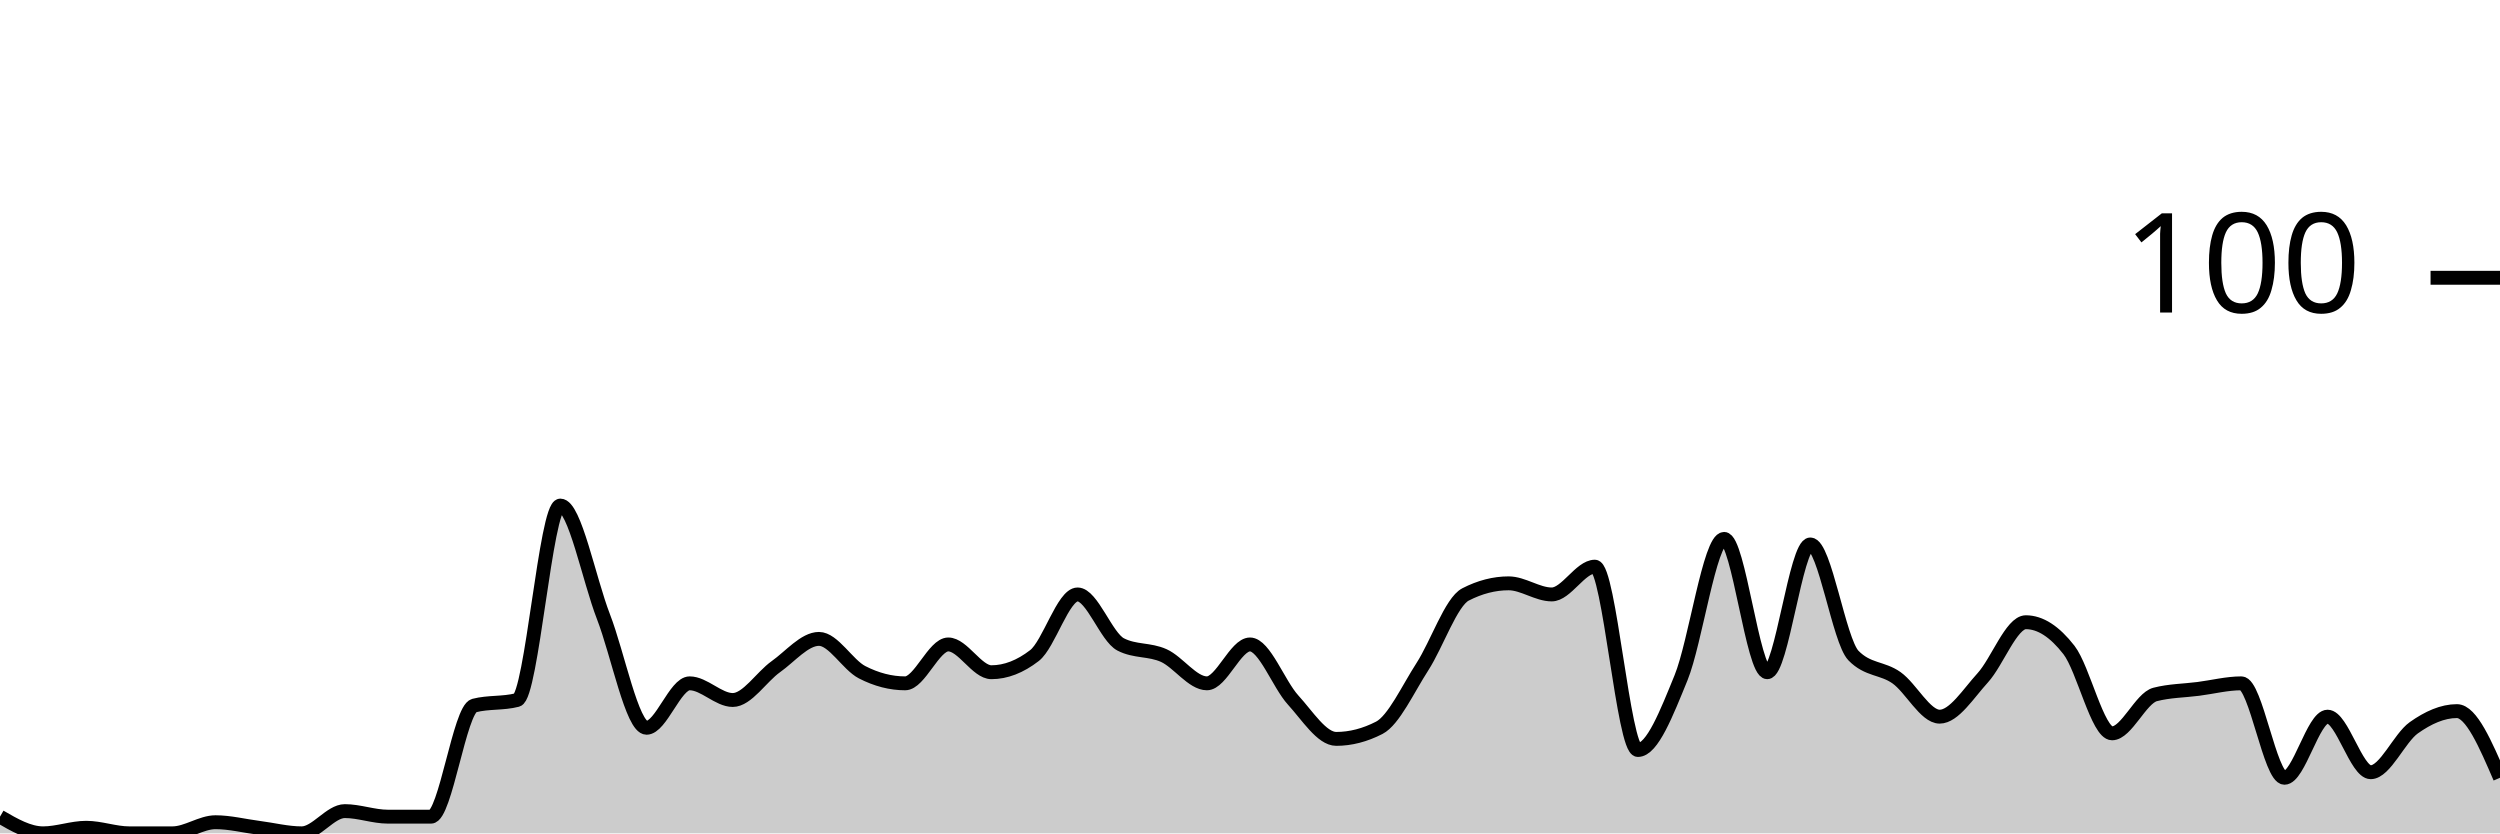
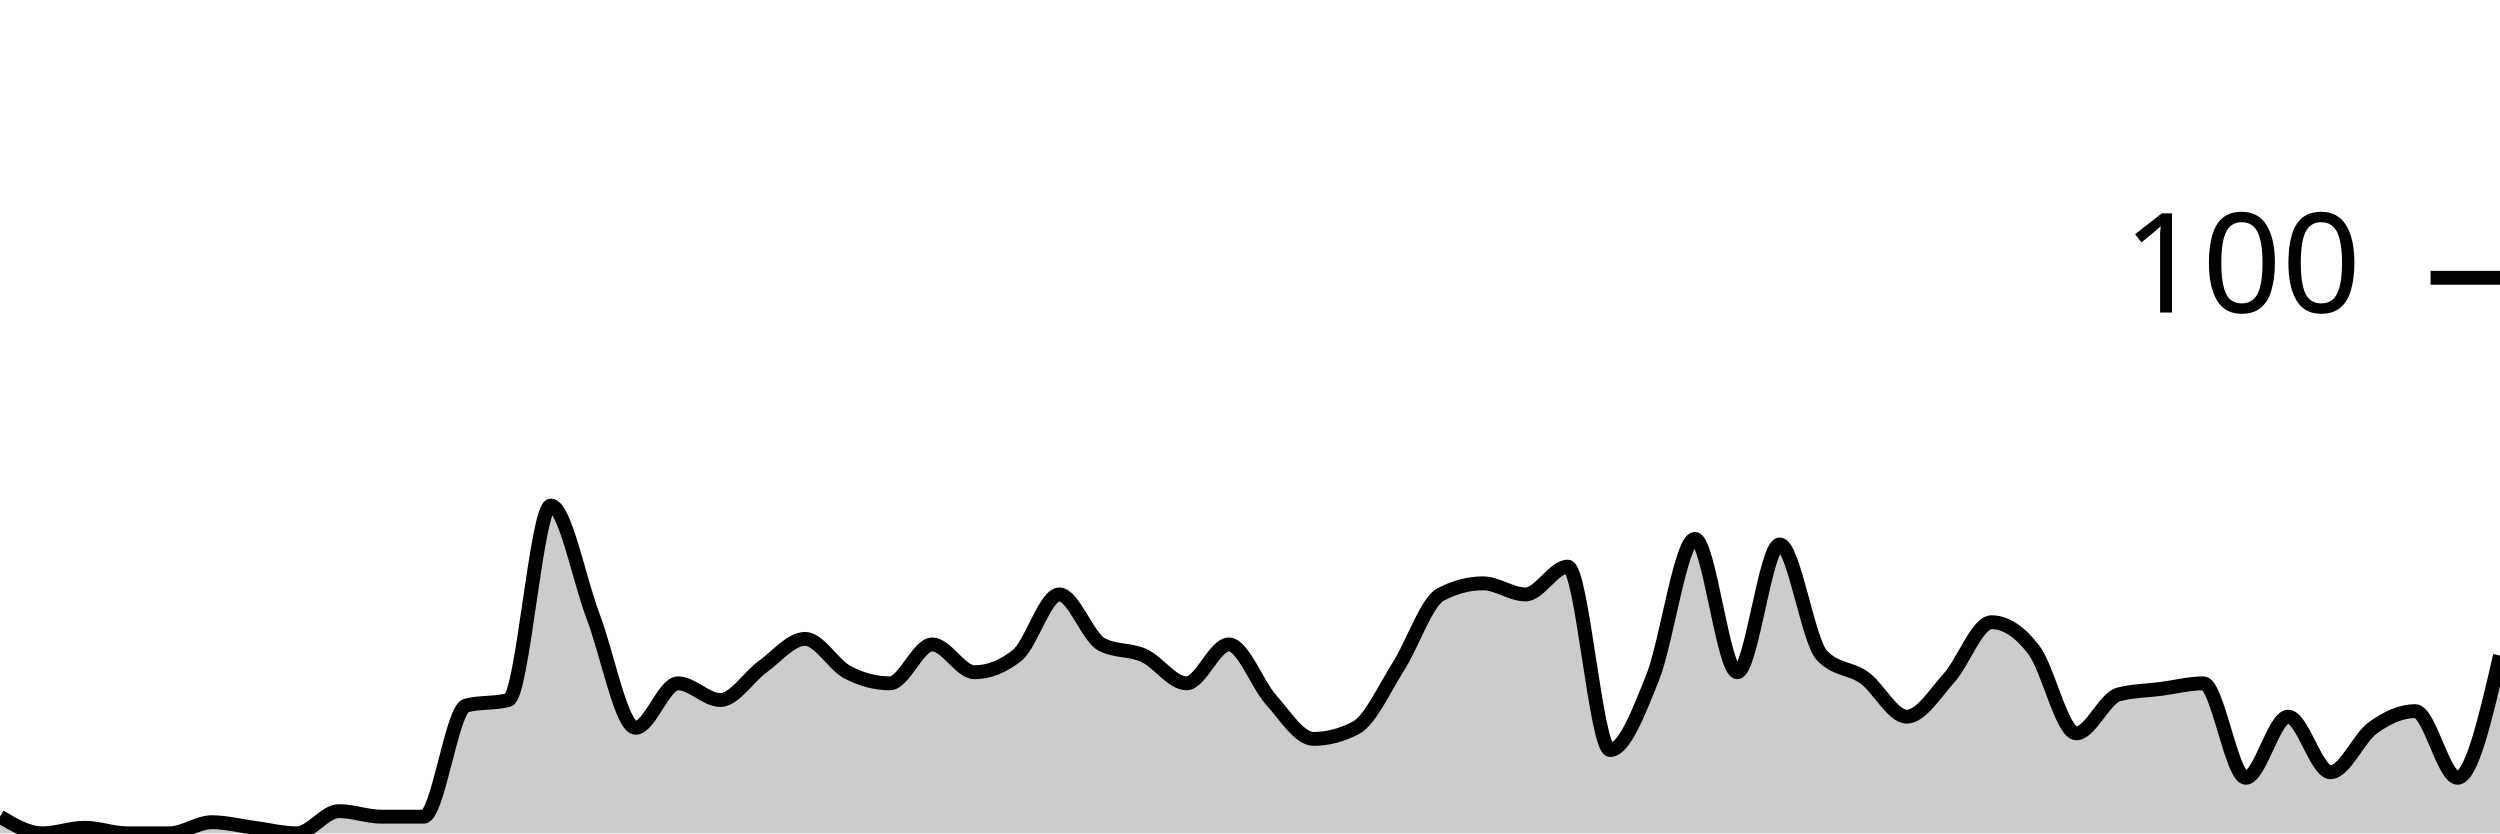
<svg xmlns="http://www.w3.org/2000/svg" viewBox="0 0 180 60">
  <g transform="translate(0,20)">
-     <path class="area" fill="rgba(0, 0, 0, 0.2)" d="M0,38.8C1.034,39.4,2.069,40,3.103,40C4.138,40,5.172,39.6,6.207,39.6C7.241,39.6,8.276,40,9.31,40C10.345,40,11.379,40,12.414,40C13.448,40,14.483,39.2,15.517,39.2C16.552,39.2,17.586,39.467,18.621,39.6C19.655,39.733,20.69,40,21.724,40C22.759,40,23.793,38.4,24.828,38.4C25.862,38.4,26.897,38.8,27.931,38.8C28.966,38.8,30,38.8,31.034,38.8C32.069,38.8,33.103,31.067,34.138,30.8C35.172,30.533,36.207,30.667,37.241,30.4C38.276,30.133,39.31,16.4,40.345,16.4C41.379,16.4,42.414,21.733,43.448,24.4C44.483,27.067,45.517,32.4,46.552,32.4C47.586,32.4,48.621,29.2,49.655,29.2C50.69,29.2,51.724,30.4,52.759,30.4C53.793,30.4,54.828,28.733,55.862,28C56.897,27.267,57.931,26,58.966,26C60,26,61.034,27.867,62.069,28.4C63.103,28.933,64.138,29.2,65.172,29.2C66.207,29.2,67.241,26.4,68.276,26.4C69.31,26.4,70.345,28.4,71.379,28.4C72.414,28.4,73.448,28,74.483,27.2C75.517,26.4,76.552,22.8,77.586,22.8C78.621,22.8,79.655,25.867,80.69,26.4C81.724,26.933,82.759,26.733,83.793,27.2C84.828,27.667,85.862,29.2,86.897,29.2C87.931,29.2,88.966,26.4,90,26.4C91.034,26.4,92.069,29.267,93.103,30.4C94.138,31.533,95.172,33.2,96.207,33.2C97.241,33.2,98.276,32.933,99.31,32.4C100.345,31.867,101.379,29.6,102.414,28C103.448,26.4,104.483,23.333,105.517,22.8C106.552,22.267,107.586,22,108.621,22C109.655,22,110.69,22.8,111.724,22.8C112.759,22.8,113.793,20.8,114.828,20.8C115.862,20.8,116.897,34,117.931,34C118.966,34,120,31.333,121.034,28.8C122.069,26.267,123.103,18.8,124.138,18.8C125.172,18.8,126.207,28.4,127.241,28.4C128.276,28.4,129.31,19.2,130.345,19.2C131.379,19.2,132.414,26.133,133.448,27.2C134.483,28.267,135.517,28.067,136.552,28.8C137.586,29.533,138.621,31.6,139.655,31.6C140.69,31.6,141.724,29.933,142.759,28.8C143.793,27.667,144.828,24.8,145.862,24.8C146.897,24.8,147.931,25.467,148.966,26.8C150,28.133,151.034,32.8,152.069,32.8C153.103,32.8,154.138,30.267,155.172,30C156.207,29.733,157.241,29.733,158.276,29.6C159.31,29.467,160.345,29.2,161.379,29.2C162.414,29.2,163.448,36,164.483,36C165.517,36,166.552,31.6,167.586,31.6C168.621,31.6,169.655,35.6,170.69,35.6C171.724,35.6,172.759,33.133,173.793,32.4C174.828,31.667,175.862,31.2,176.897,31.2C177.931,31.2,178.966,33.6,180,36L180,40C178.966,40,177.931,40,176.897,40C175.862,40,174.828,40,173.793,40C172.759,40,171.724,40,170.69,40C169.655,40,168.621,40,167.586,40C166.552,40,165.517,40,164.483,40C163.448,40,162.414,40,161.379,40C160.345,40,159.31,40,158.276,40C157.241,40,156.207,40,155.172,40C154.138,40,153.103,40,152.069,40C151.034,40,150,40,148.966,40C147.931,40,146.897,40,145.862,40C144.828,40,143.793,40,142.759,40C141.724,40,140.69,40,139.655,40C138.621,40,137.586,40,136.552,40C135.517,40,134.483,40,133.448,40C132.414,40,131.379,40,130.345,40C129.31,40,128.276,40,127.241,40C126.207,40,125.172,40,124.138,40C123.103,40,122.069,40,121.034,40C120,40,118.966,40,117.931,40C116.897,40,115.862,40,114.828,40C113.793,40,112.759,40,111.724,40C110.69,40,109.655,40,108.621,40C107.586,40,106.552,40,105.517,40C104.483,40,103.448,40,102.414,40C101.379,40,100.345,40,99.31,40C98.276,40,97.241,40,96.207,40C95.172,40,94.138,40,93.103,40C92.069,40,91.034,40,90,40C88.966,40,87.931,40,86.897,40C85.862,40,84.828,40,83.793,40C82.759,40,81.724,40,80.69,40C79.655,40,78.621,40,77.586,40C76.552,40,75.517,40,74.483,40C73.448,40,72.414,40,71.379,40C70.345,40,69.31,40,68.276,40C67.241,40,66.207,40,65.172,40C64.138,40,63.103,40,62.069,40C61.034,40,60,40,58.966,40C57.931,40,56.897,40,55.862,40C54.828,40,53.793,40,52.759,40C51.724,40,50.69,40,49.655,40C48.621,40,47.586,40,46.552,40C45.517,40,44.483,40,43.448,40C42.414,40,41.379,40,40.345,40C39.31,40,38.276,40,37.241,40C36.207,40,35.172,40,34.138,40C33.103,40,32.069,40,31.034,40C30,40,28.966,40,27.931,40C26.897,40,25.862,40,24.828,40C23.793,40,22.759,40,21.724,40C20.69,40,19.655,40,18.621,40C17.586,40,16.552,40,15.517,40C14.483,40,13.448,40,12.414,40C11.379,40,10.345,40,9.31,40C8.276,40,7.241,40,6.207,40C5.172,40,4.138,40,3.103,40C2.069,40,1.034,40,0,40Z" />
-     <path class="line" stroke="black" fill="none" d="M0,38.8C1.034,39.4,2.069,40,3.103,40C4.138,40,5.172,39.6,6.207,39.6C7.241,39.6,8.276,40,9.31,40C10.345,40,11.379,40,12.414,40C13.448,40,14.483,39.2,15.517,39.2C16.552,39.2,17.586,39.467,18.621,39.6C19.655,39.733,20.69,40,21.724,40C22.759,40,23.793,38.4,24.828,38.4C25.862,38.4,26.897,38.8,27.931,38.8C28.966,38.8,30,38.8,31.034,38.8C32.069,38.8,33.103,31.067,34.138,30.8C35.172,30.533,36.207,30.667,37.241,30.4C38.276,30.133,39.31,16.4,40.345,16.4C41.379,16.4,42.414,21.733,43.448,24.4C44.483,27.067,45.517,32.4,46.552,32.4C47.586,32.4,48.621,29.2,49.655,29.2C50.69,29.2,51.724,30.4,52.759,30.4C53.793,30.4,54.828,28.733,55.862,28C56.897,27.267,57.931,26,58.966,26C60,26,61.034,27.867,62.069,28.4C63.103,28.933,64.138,29.2,65.172,29.2C66.207,29.2,67.241,26.4,68.276,26.4C69.31,26.4,70.345,28.4,71.379,28.4C72.414,28.4,73.448,28,74.483,27.2C75.517,26.4,76.552,22.8,77.586,22.8C78.621,22.8,79.655,25.867,80.69,26.4C81.724,26.933,82.759,26.733,83.793,27.2C84.828,27.667,85.862,29.2,86.897,29.2C87.931,29.2,88.966,26.4,90,26.4C91.034,26.4,92.069,29.267,93.103,30.4C94.138,31.533,95.172,33.2,96.207,33.2C97.241,33.2,98.276,32.933,99.31,32.4C100.345,31.867,101.379,29.6,102.414,28C103.448,26.4,104.483,23.333,105.517,22.8C106.552,22.267,107.586,22,108.621,22C109.655,22,110.69,22.8,111.724,22.8C112.759,22.8,113.793,20.8,114.828,20.8C115.862,20.8,116.897,34,117.931,34C118.966,34,120,31.333,121.034,28.8C122.069,26.267,123.103,18.8,124.138,18.8C125.172,18.8,126.207,28.4,127.241,28.4C128.276,28.4,129.31,19.2,130.345,19.2C131.379,19.2,132.414,26.133,133.448,27.2C134.483,28.267,135.517,28.067,136.552,28.8C137.586,29.533,138.621,31.6,139.655,31.6C140.69,31.6,141.724,29.933,142.759,28.8C143.793,27.667,144.828,24.8,145.862,24.8C146.897,24.8,147.931,25.467,148.966,26.8C150,28.133,151.034,32.8,152.069,32.8C153.103,32.8,154.138,30.267,155.172,30C156.207,29.733,157.241,29.733,158.276,29.6C159.31,29.467,160.345,29.2,161.379,29.2C162.414,29.2,163.448,36,164.483,36C165.517,36,166.552,31.6,167.586,31.6C168.621,31.6,169.655,35.6,170.69,35.6C171.724,35.6,172.759,33.133,173.793,32.4C174.828,31.667,175.862,31.2,176.897,31.2C177.931,31.2,178.966,33.6,180,36" />
+     <path class="area" fill="rgba(0, 0, 0, 0.2)" d="M0,38.8C1.017,39.4,2.034,40,3.051,40C4.068,40,5.085,39.6,6.102,39.6C7.119,39.6,8.136,40,9.153,40C10.169,40,11.186,40,12.203,40C13.22,40,14.237,39.2,15.254,39.2C16.271,39.2,17.288,39.467,18.305,39.6C19.322,39.733,20.339,40,21.356,40C22.373,40,23.39,38.4,24.407,38.4C25.424,38.4,26.441,38.8,27.458,38.8C28.475,38.8,29.492,38.8,30.508,38.8C31.525,38.8,32.542,31.067,33.559,30.8C34.576,30.533,35.593,30.667,36.61,30.4C37.627,30.133,38.644,16.4,39.661,16.4C40.678,16.4,41.695,21.733,42.712,24.4C43.729,27.067,44.746,32.4,45.763,32.4C46.78,32.4,47.797,29.2,48.814,29.2C49.831,29.2,50.847,30.4,51.864,30.4C52.881,30.4,53.898,28.733,54.915,28C55.932,27.267,56.949,26,57.966,26C58.983,26,60,27.867,61.017,28.4C62.034,28.933,63.051,29.2,64.068,29.2C65.085,29.2,66.102,26.4,67.119,26.4C68.136,26.4,69.153,28.4,70.169,28.4C71.186,28.4,72.203,28,73.22,27.2C74.237,26.4,75.254,22.8,76.271,22.8C77.288,22.8,78.305,25.867,79.322,26.4C80.339,26.933,81.356,26.733,82.373,27.2C83.39,27.667,84.407,29.2,85.424,29.2C86.441,29.2,87.458,26.4,88.475,26.4C89.492,26.4,90.508,29.267,91.525,30.4C92.542,31.533,93.559,33.2,94.576,33.2C95.593,33.2,96.61,32.933,97.627,32.4C98.644,31.867,99.661,29.6,100.678,28C101.695,26.4,102.712,23.333,103.729,22.8C104.746,22.267,105.763,22,106.78,22C107.797,22,108.814,22.8,109.831,22.8C110.847,22.8,111.864,20.8,112.881,20.8C113.898,20.8,114.915,34,115.932,34C116.949,34,117.966,31.333,118.983,28.8C120,26.267,121.017,18.8,122.034,18.8C123.051,18.8,124.068,28.4,125.085,28.4C126.102,28.4,127.119,19.2,128.136,19.2C129.153,19.2,130.169,26.133,131.186,27.2C132.203,28.267,133.22,28.067,134.237,28.8C135.254,29.533,136.271,31.6,137.288,31.6C138.305,31.6,139.322,29.933,140.339,28.8C141.356,27.667,142.373,24.8,143.39,24.8C144.407,24.8,145.424,25.467,146.441,26.8C147.458,28.133,148.475,32.8,149.492,32.8C150.508,32.8,151.525,30.267,152.542,30C153.559,29.733,154.576,29.733,155.593,29.6C156.61,29.467,157.627,29.2,158.644,29.2C159.661,29.2,160.678,36,161.695,36C162.712,36,163.729,31.6,164.746,31.6C165.763,31.6,166.78,35.6,167.797,35.6C168.814,35.6,169.831,33.133,170.847,32.4C171.864,31.667,172.881,31.2,173.898,31.2C174.915,31.2,175.932,36,176.949,36C177.966,36,178.983,31.6,180,27.2L180,40C178.983,40,177.966,40,176.949,40C175.932,40,174.915,40,173.898,40C172.881,40,171.864,40,170.847,40C169.831,40,168.814,40,167.797,40C166.78,40,165.763,40,164.746,40C163.729,40,162.712,40,161.695,40C160.678,40,159.661,40,158.644,40C157.627,40,156.61,40,155.593,40C154.576,40,153.559,40,152.542,40C151.525,40,150.508,40,149.492,40C148.475,40,147.458,40,146.441,40C145.424,40,144.407,40,143.39,40C142.373,40,141.356,40,140.339,40C139.322,40,138.305,40,137.288,40C136.271,40,135.254,40,134.237,40C133.22,40,132.203,40,131.186,40C130.169,40,129.153,40,128.136,40C127.119,40,126.102,40,125.085,40C124.068,40,123.051,40,122.034,40C121.017,40,120,40,118.983,40C117.966,40,116.949,40,115.932,40C114.915,40,113.898,40,112.881,40C111.864,40,110.847,40,109.831,40C108.814,40,107.797,40,106.78,40C105.763,40,104.746,40,103.729,40C102.712,40,101.695,40,100.678,40C99.661,40,98.644,40,97.627,40C96.61,40,95.593,40,94.576,40C93.559,40,92.542,40,91.525,40C90.508,40,89.492,40,88.475,40C87.458,40,86.441,40,85.424,40C84.407,40,83.39,40,82.373,40C81.356,40,80.339,40,79.322,40C78.305,40,77.288,40,76.271,40C75.254,40,74.237,40,73.22,40C72.203,40,71.186,40,70.169,40C69.153,40,68.136,40,67.119,40C66.102,40,65.085,40,64.068,40C63.051,40,62.034,40,61.017,40C60,40,58.983,40,57.966,40C56.949,40,55.932,40,54.915,40C53.898,40,52.881,40,51.864,40C50.847,40,49.831,40,48.814,40C47.797,40,46.78,40,45.763,40C44.746,40,43.729,40,42.712,40C41.695,40,40.678,40,39.661,40C38.644,40,37.627,40,36.61,40C35.593,40,34.576,40,33.559,40C32.542,40,31.525,40,30.508,40C29.492,40,28.475,40,27.458,40C26.441,40,25.424,40,24.407,40C23.39,40,22.373,40,21.356,40C20.339,40,19.322,40,18.305,40C17.288,40,16.271,40,15.254,40C14.237,40,13.22,40,12.203,40C11.186,40,10.169,40,9.153,40C8.136,40,7.119,40,6.102,40C5.085,40,4.068,40,3.051,40C2.034,40,1.017,40,0,40Z" />
+     <path class="line" stroke="black" fill="none" d="M0,38.8C1.017,39.4,2.034,40,3.051,40C4.068,40,5.085,39.6,6.102,39.6C7.119,39.6,8.136,40,9.153,40C10.169,40,11.186,40,12.203,40C13.22,40,14.237,39.2,15.254,39.2C16.271,39.2,17.288,39.467,18.305,39.6C19.322,39.733,20.339,40,21.356,40C22.373,40,23.39,38.4,24.407,38.4C25.424,38.4,26.441,38.8,27.458,38.8C28.475,38.8,29.492,38.8,30.508,38.8C31.525,38.8,32.542,31.067,33.559,30.8C34.576,30.533,35.593,30.667,36.61,30.4C37.627,30.133,38.644,16.4,39.661,16.4C40.678,16.4,41.695,21.733,42.712,24.4C43.729,27.067,44.746,32.4,45.763,32.4C46.78,32.4,47.797,29.2,48.814,29.2C49.831,29.2,50.847,30.4,51.864,30.4C52.881,30.4,53.898,28.733,54.915,28C55.932,27.267,56.949,26,57.966,26C58.983,26,60,27.867,61.017,28.4C62.034,28.933,63.051,29.2,64.068,29.2C65.085,29.2,66.102,26.4,67.119,26.4C68.136,26.4,69.153,28.4,70.169,28.4C71.186,28.4,72.203,28,73.22,27.2C74.237,26.4,75.254,22.8,76.271,22.8C77.288,22.8,78.305,25.867,79.322,26.4C80.339,26.933,81.356,26.733,82.373,27.2C83.39,27.667,84.407,29.2,85.424,29.2C86.441,29.2,87.458,26.4,88.475,26.4C89.492,26.4,90.508,29.267,91.525,30.4C92.542,31.533,93.559,33.2,94.576,33.2C95.593,33.2,96.61,32.933,97.627,32.4C98.644,31.867,99.661,29.6,100.678,28C101.695,26.4,102.712,23.333,103.729,22.8C104.746,22.267,105.763,22,106.78,22C107.797,22,108.814,22.8,109.831,22.8C110.847,22.8,111.864,20.8,112.881,20.8C113.898,20.8,114.915,34,115.932,34C116.949,34,117.966,31.333,118.983,28.8C120,26.267,121.017,18.8,122.034,18.8C123.051,18.8,124.068,28.4,125.085,28.4C126.102,28.4,127.119,19.2,128.136,19.2C129.153,19.2,130.169,26.133,131.186,27.2C132.203,28.267,133.22,28.067,134.237,28.8C135.254,29.533,136.271,31.6,137.288,31.6C138.305,31.6,139.322,29.933,140.339,28.8C141.356,27.667,142.373,24.8,143.39,24.8C144.407,24.8,145.424,25.467,146.441,26.8C147.458,28.133,148.475,32.8,149.492,32.8C150.508,32.8,151.525,30.267,152.542,30C153.559,29.733,154.576,29.733,155.593,29.6C156.61,29.467,157.627,29.2,158.644,29.2C159.661,29.2,160.678,36,161.695,36C162.712,36,163.729,31.6,164.746,31.6C165.763,31.6,166.78,35.6,167.797,35.6C168.814,35.6,169.831,33.133,170.847,32.4C171.864,31.667,172.881,31.2,173.898,31.2C174.915,31.2,175.932,36,176.949,36C177.966,36,178.983,31.6,180,27.2" />
    <path class="axis-ceiling" stroke-width="1" stroke="black" fill="none" d="M175,0L180,0" />
    <text class="axis-ceiling-label" font-family="sans-serif" text-anchor="end" font-size="10px" x="170" y="2.5">100</text>
  </g>
</svg>
